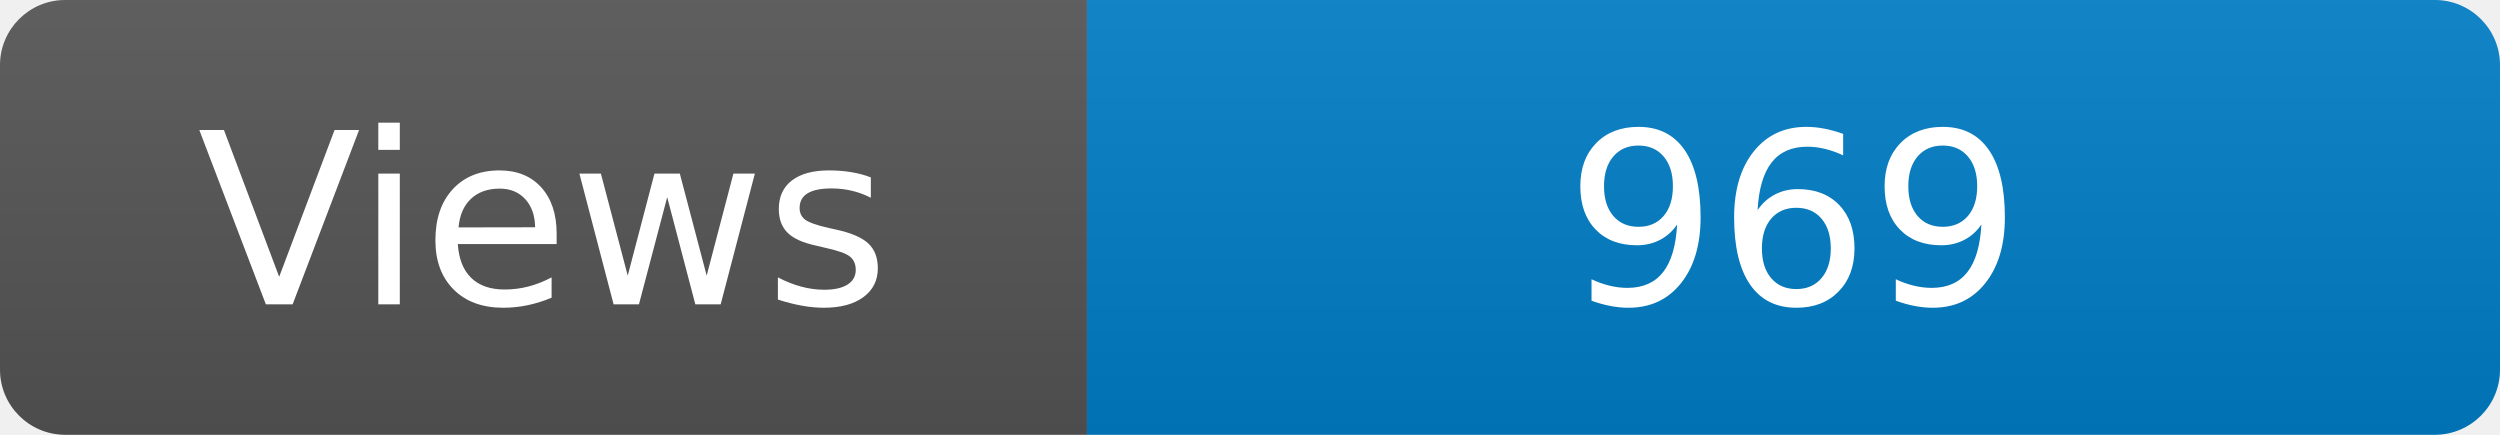
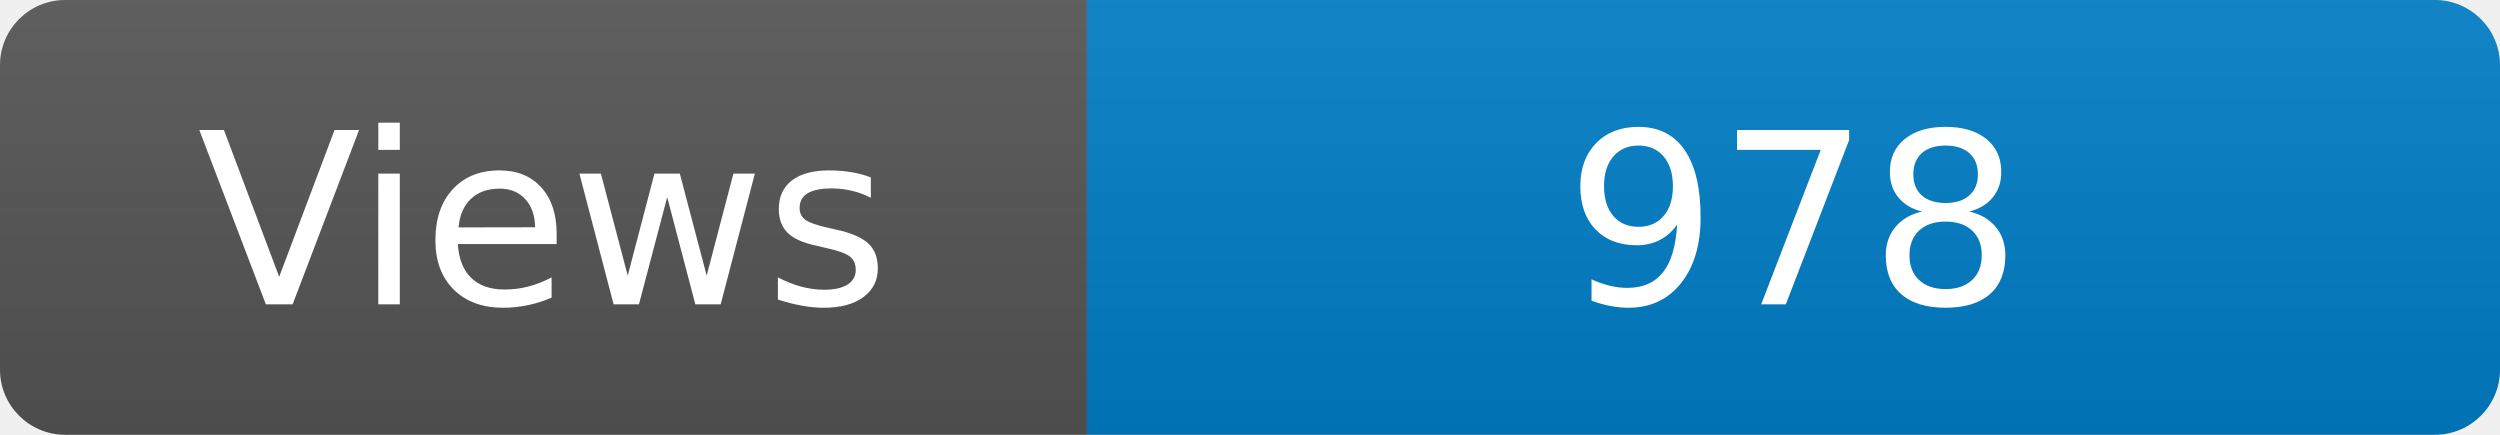
<svg xmlns="http://www.w3.org/2000/svg" width="115" height="20" role="img" aria-label="Maintained?: yes">
  <linearGradient id="s" x2="0" y2="100%">
    <stop offset="0" stop-color="#bbb" stop-opacity=".1" />
    <stop offset="1" stop-opacity=".1" />
  </linearGradient>
  <clipPath id="r">
    <rect width="115" height="20" rx="3" fill="#fff" />
  </clipPath>
  <g clip-path="url(#r)">
    <rect width="50" height="20" fill="#555" />
    <rect x="50" width="160" height="20" fill="#007ec6" />
    <rect width="115" height="20" fill="url(#s)" />
  </g>
  <g fill="#fff" text-anchor="middle" font-family="Verdana,Geneva,DejaVu Sans,sans-serif" font-size="110">
    <text x="250" y="140" transform="scale(.1)" fill="#fff">Views</text>
-     <text x="825" y="140" transform="scale(.1)" fill="#fff">969</text>
+     <text x="825" y="140" transform="scale(.1)" fill="#fff">978</text>
  </g>
</svg>
